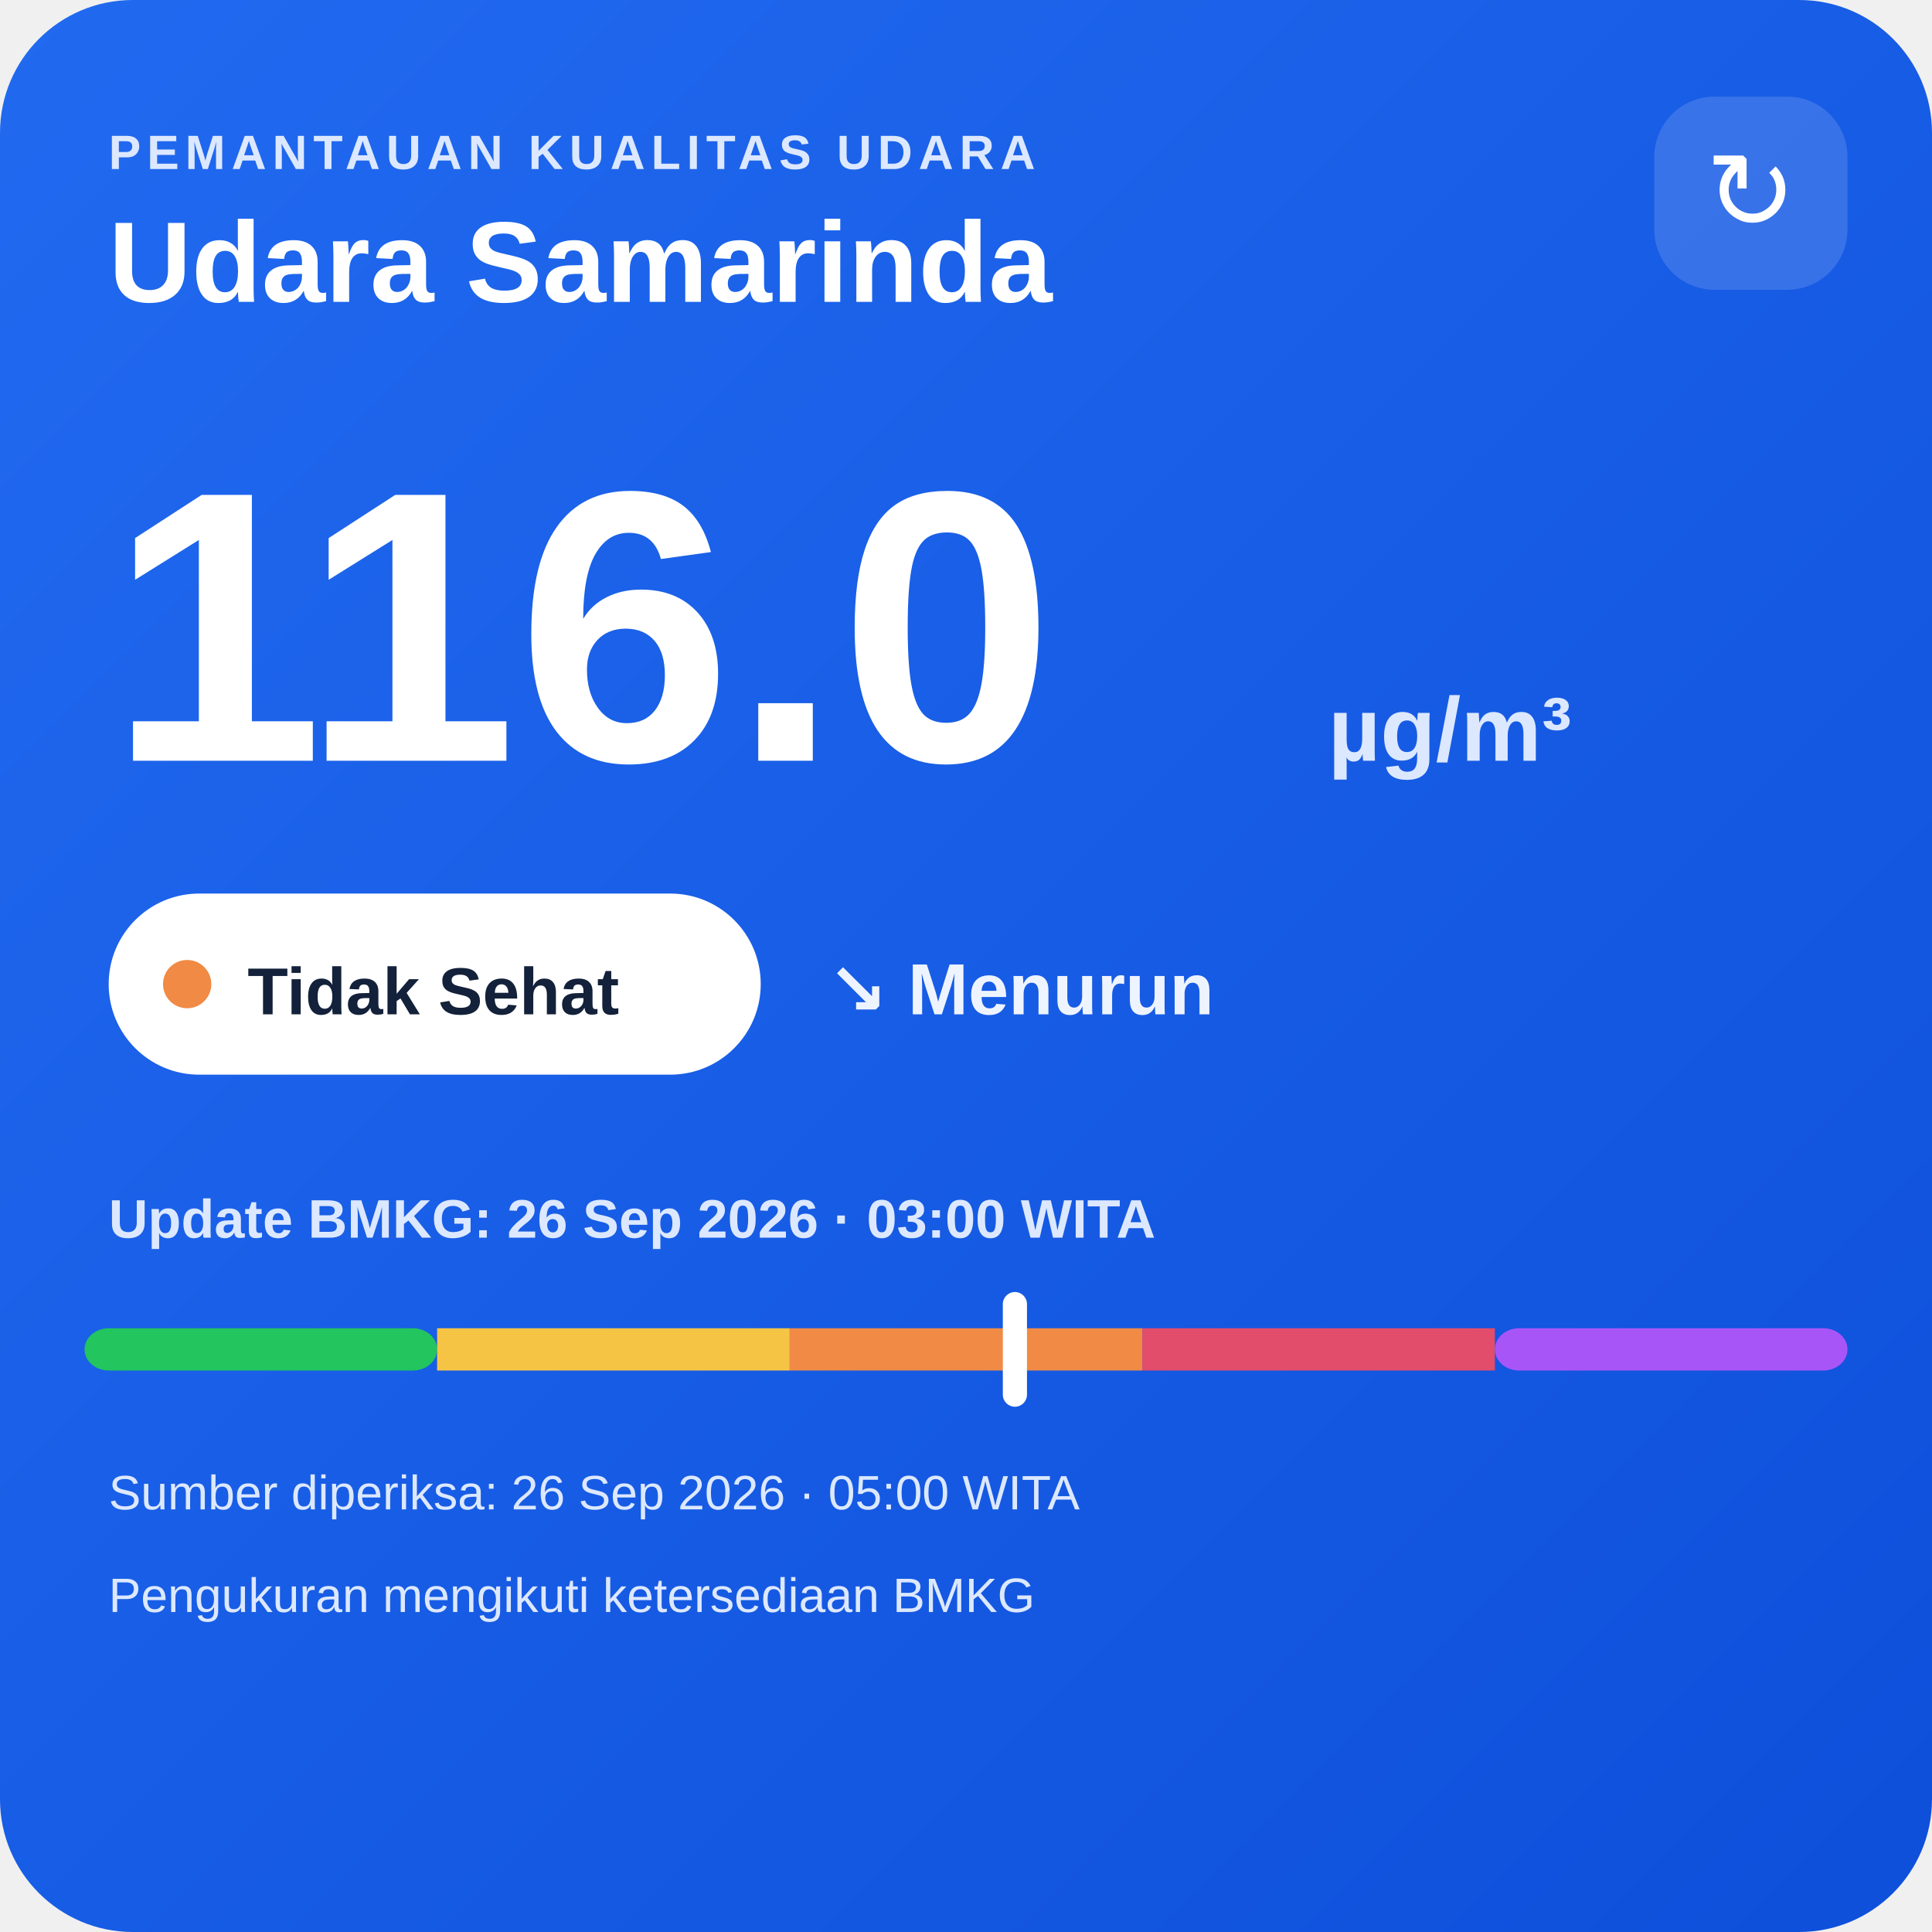
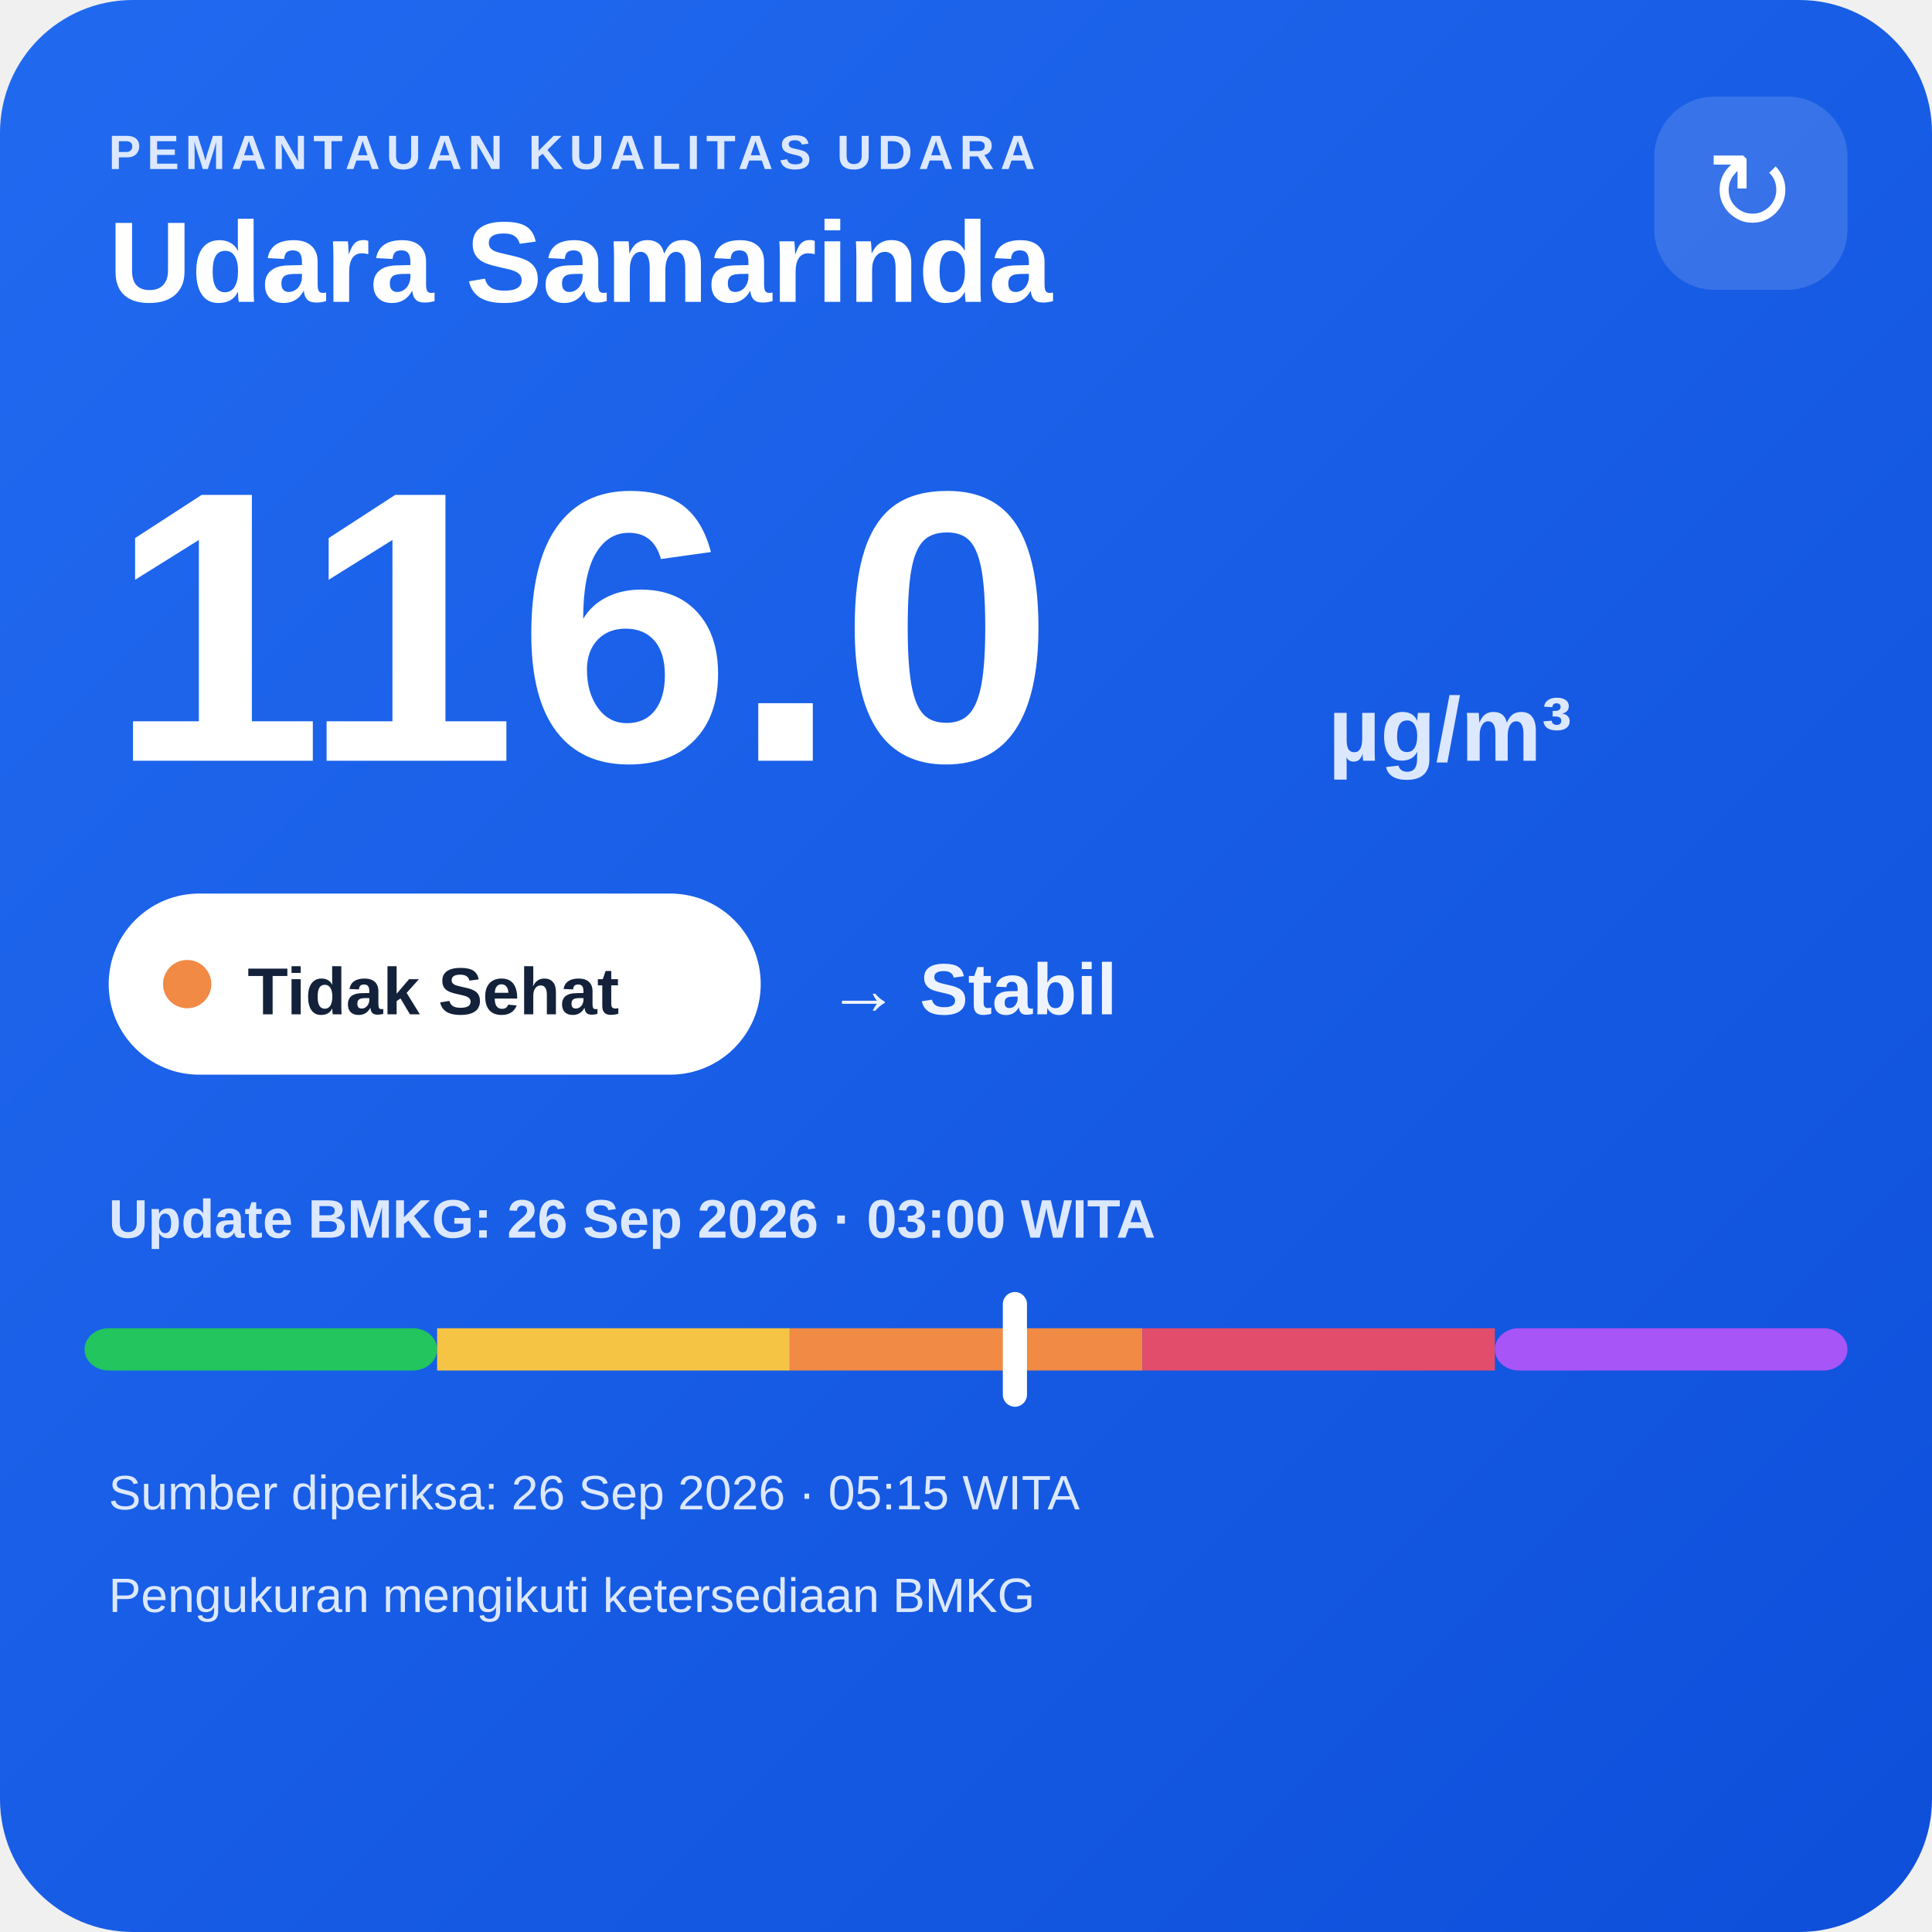
<svg xmlns="http://www.w3.org/2000/svg" width="320" height="320" viewBox="0 0 320 320">
  <defs>
    <linearGradient id="bg" x1="0" y1="0" x2="1" y2="1">
      <stop offset="0" stop-color="#216af0" />
      <stop offset="1" stop-color="#0e4fda" />
    </linearGradient>
  </defs>
  <rect width="320" height="320" rx="22" fill="url(#bg)" />
  <text x="18" y="28" fill="#dce8ff" font-family="Arial,sans-serif" font-size="8" font-weight="700" letter-spacing="1">PEMANTAUAN KUALITAS UDARA</text>
  <text x="18" y="50" fill="#ffffff" font-family="Arial,sans-serif" font-size="19" font-weight="700">Udara Samarinda</text>
  <rect x="274" y="16" width="32" height="32" rx="10" fill="#ffffff" fill-opacity=".14" />
  <text x="290" y="38" text-anchor="middle" fill="#ffffff" font-family="Arial,sans-serif" font-size="18">↻</text>
  <text x="18" y="126" fill="#ffffff" font-family="Arial,sans-serif" font-size="64" font-weight="800">116.0</text>
  <text x="220" y="126" fill="#dce8ff" font-family="Arial,sans-serif" font-size="15" font-weight="700">µg/m³</text>
  <rect x="18" y="148" width="108" height="30" rx="15" fill="#ffffff" />
  <circle cx="31" cy="163" r="4" fill="#f08a45" />
  <text x="41" y="168" fill="#13213a" font-family="Arial,sans-serif" font-size="11" font-weight="700">Tidak Sehat</text>
-   <text x="137" y="168" fill="#eef4ff" font-family="Arial,sans-serif" font-size="12" font-weight="700">↘ Menurun</text>
+   <text x="137" y="168" fill="#eef4ff" font-family="Arial,sans-serif" font-size="12" font-weight="700">→ Stabil</text>
  <text x="18" y="205" fill="#dce8ff" font-family="Arial,sans-serif" font-size="9" font-weight="700">Update BMKG: 26 Sep 2026 · 03:00 WITA</text>
  <rect x="14" y="220" width="58.4" height="7" rx="4" fill="#22c55e" />
  <rect x="72.4" y="220" width="58.4" height="7" fill="#f6c445" />
  <rect x="130.8" y="220" width="58.4" height="7" fill="#f08a45" />
  <rect x="189.2" y="220" width="58.4" height="7" fill="#e24d6b" />
  <rect x="247.6" y="220" width="58.4" height="7" rx="4" fill="#a855f7" />
  <rect x="166.1" y="214" width="4" height="19" rx="2" fill="#ffffff" />
-   <text x="18" y="250" fill="#dce8ff" font-family="Arial,sans-serif" font-size="8">Sumber diperiksa: 26 Sep 2026 · 05:00 WITA</text>
+   <text x="18" y="250" fill="#dce8ff" font-family="Arial,sans-serif" font-size="8">Sumber diperiksa: 26 Sep 2026 · 05:15 WITA</text>
  <text x="18" y="267" fill="#dce8ff" font-family="Arial,sans-serif" font-size="8">Pengukuran mengikuti ketersediaan BMKG</text>
</svg>
